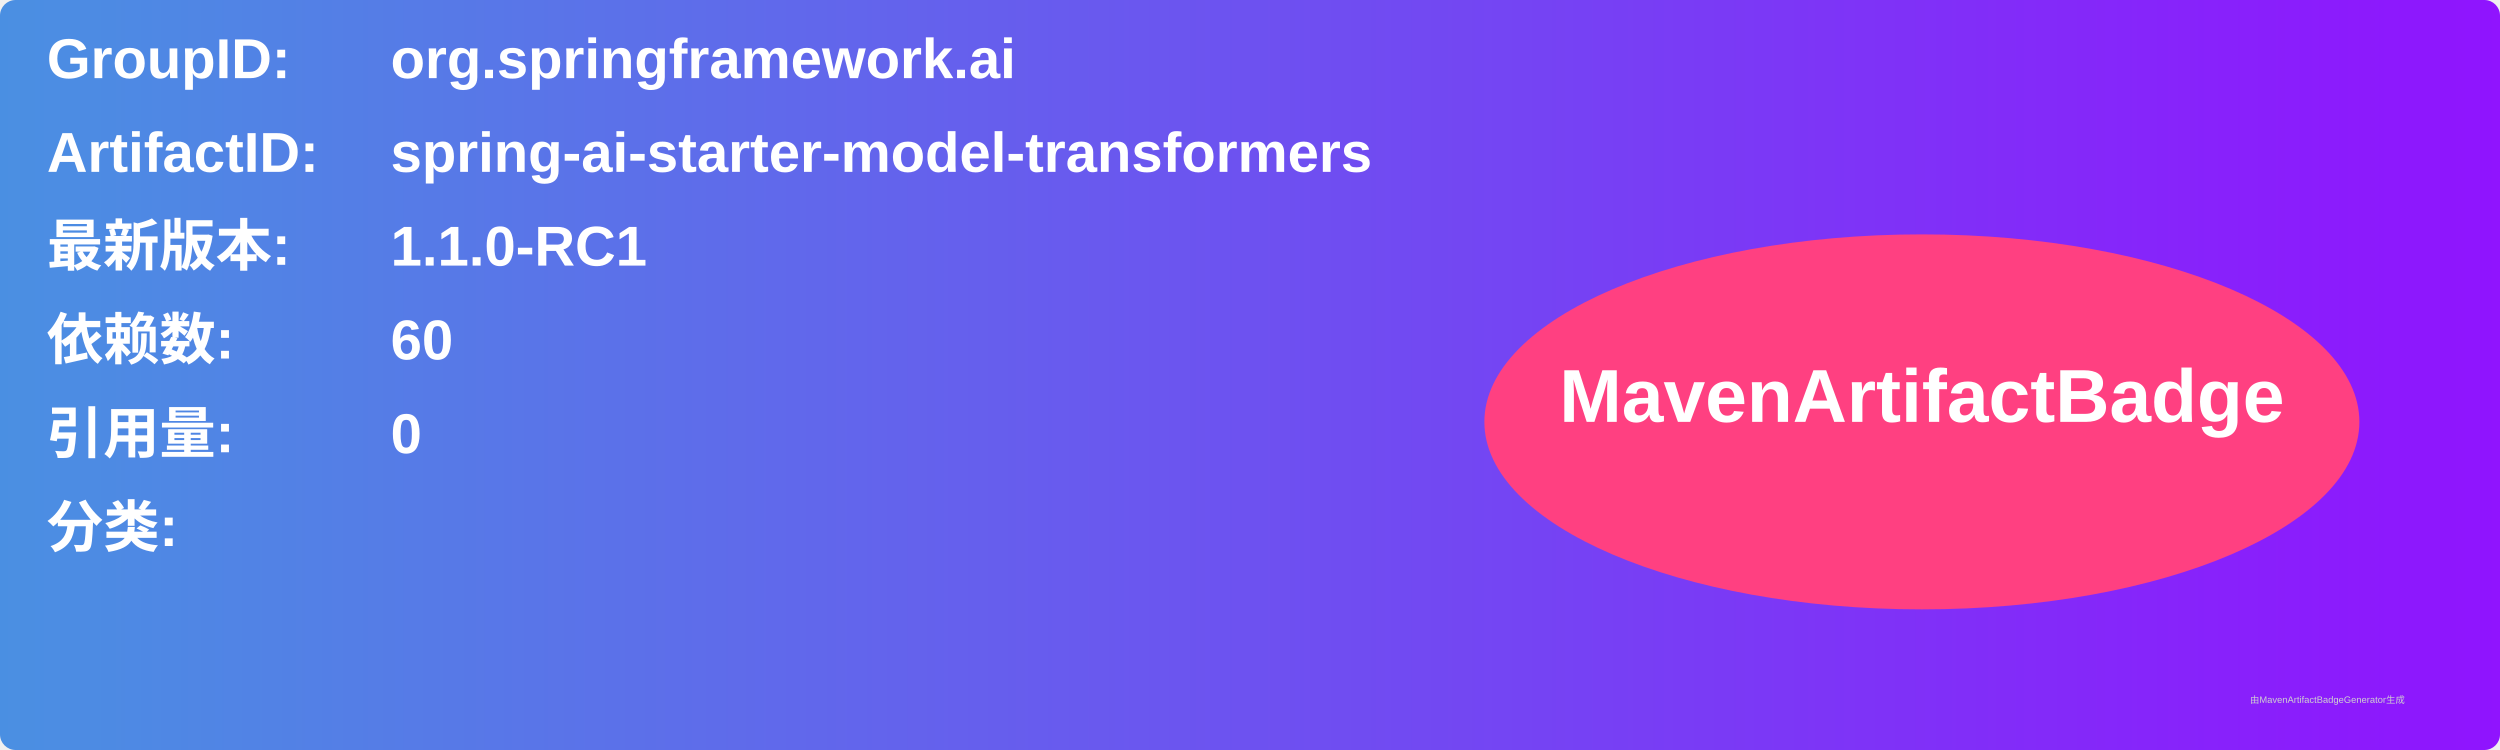
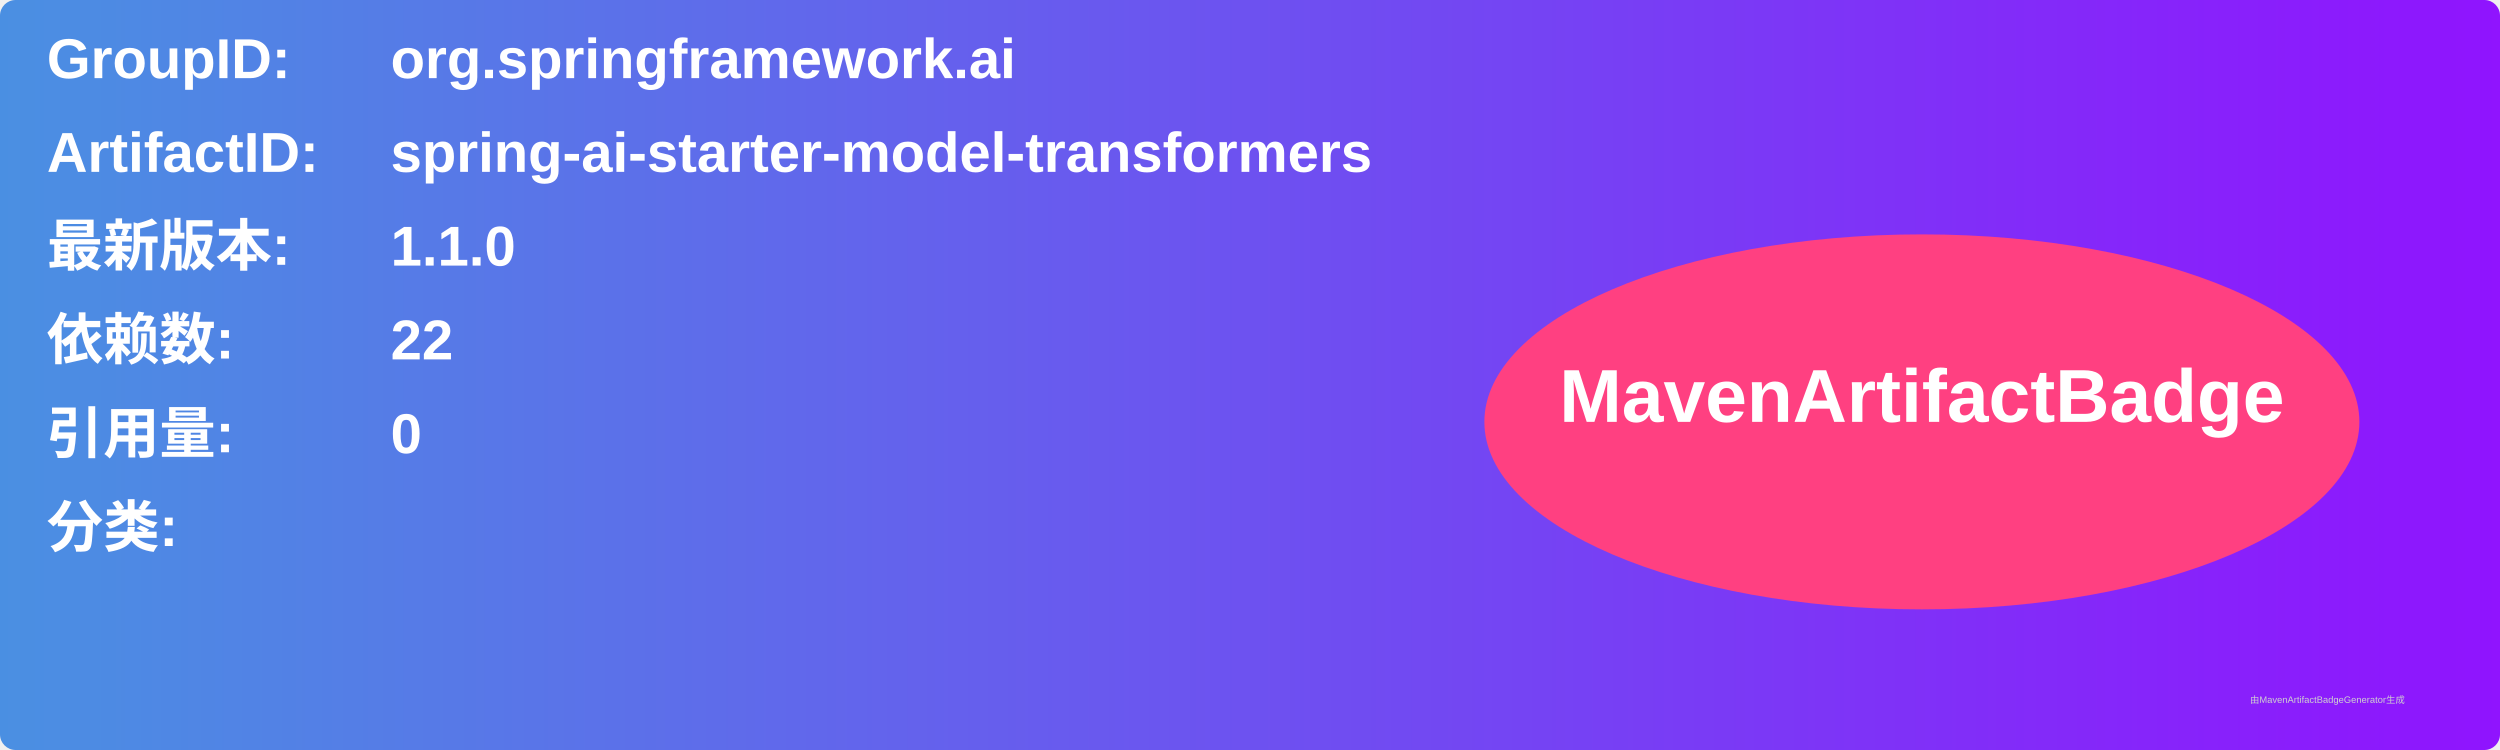
<svg xmlns="http://www.w3.org/2000/svg" width="800" height="240" viewBox="0 0 800 240">
  <linearGradient id="grad" x1="0%" y1="0%" x2="100%" y2="0%">
    <stop offset="0%" stop-color="#4a90e2" />
    <stop offset="100%" stop-color="#9013fe" />
  </linearGradient>
  <rect width="100%" height="100%" rx="5" ry="5" fill="url(#grad)" />
  <g transform="translate(15, 15)">
    <text x="0" y="10" font-family="Arial" font-size="18" fill="white" font-weight="bold" width="260">GroupID:</text>
    <text x="110" y="10" font-family="Arial" font-size="18" fill="white" font-weight="bold" width="460">org.springframework.ai</text>
    <text x="0" y="40" font-family="Arial" font-size="18" fill="white" font-weight="bold" width="260">ArtifactID:</text>
    <text x="110" y="40" font-family="Arial" font-size="18" fill="white" font-weight="bold" width="460">spring-ai-starter-model-transformers</text>
    <text x="0" y="70" font-family="Arial" font-size="18" fill="white" font-weight="bold">最新版本:</text>
    <text x="110" y="70" font-family="Arial" font-size="18" fill="white" font-weight="bold">
-       <tspan font-weight="bold">1.1.0-RC1</tspan>
+       <tspan font-weight="bold">1.1.0</tspan>
    </text>
    <text x="0" y="100" font-family="Arial" font-size="18" fill="white" font-weight="bold">依赖数: </text>
    <text x="110" y="100" font-family="Arial" font-size="18" fill="white">
-       <tspan font-weight="bold">60</tspan>
+       <tspan font-weight="bold">22</tspan>
    </text>
    <text x="0" y="130" font-family="Arial" font-size="18" fill="white" font-weight="bold">引用量: </text>
    <text x="110" y="130" font-family="Arial" font-size="18" fill="white">
      <tspan font-weight="bold">0</tspan>
    </text>
    <text x="0" y="160" font-family="Arial" font-size="18" fill="white" font-weight="bold">分类:</text>
    <text x="10" y="190" font-family="Arial" font-size="10" fill="white">
      <tspan font-weight="bold" />
    </text>
    <ellipse cx="600" cy="120" rx="140" ry="60" fill="#ff4081" />
    <text x="600" y="120" text-anchor="middle" font-family="Arial" font-size="24" fill="white" font-weight="bold">MavenArtifactBadge</text>
  </g>
  <text x="720" y="225" font-family="Arial" font-size="3" fill="#d0d0d0">由MavenArtifactBadgeGenerator生成</text>
</svg>
